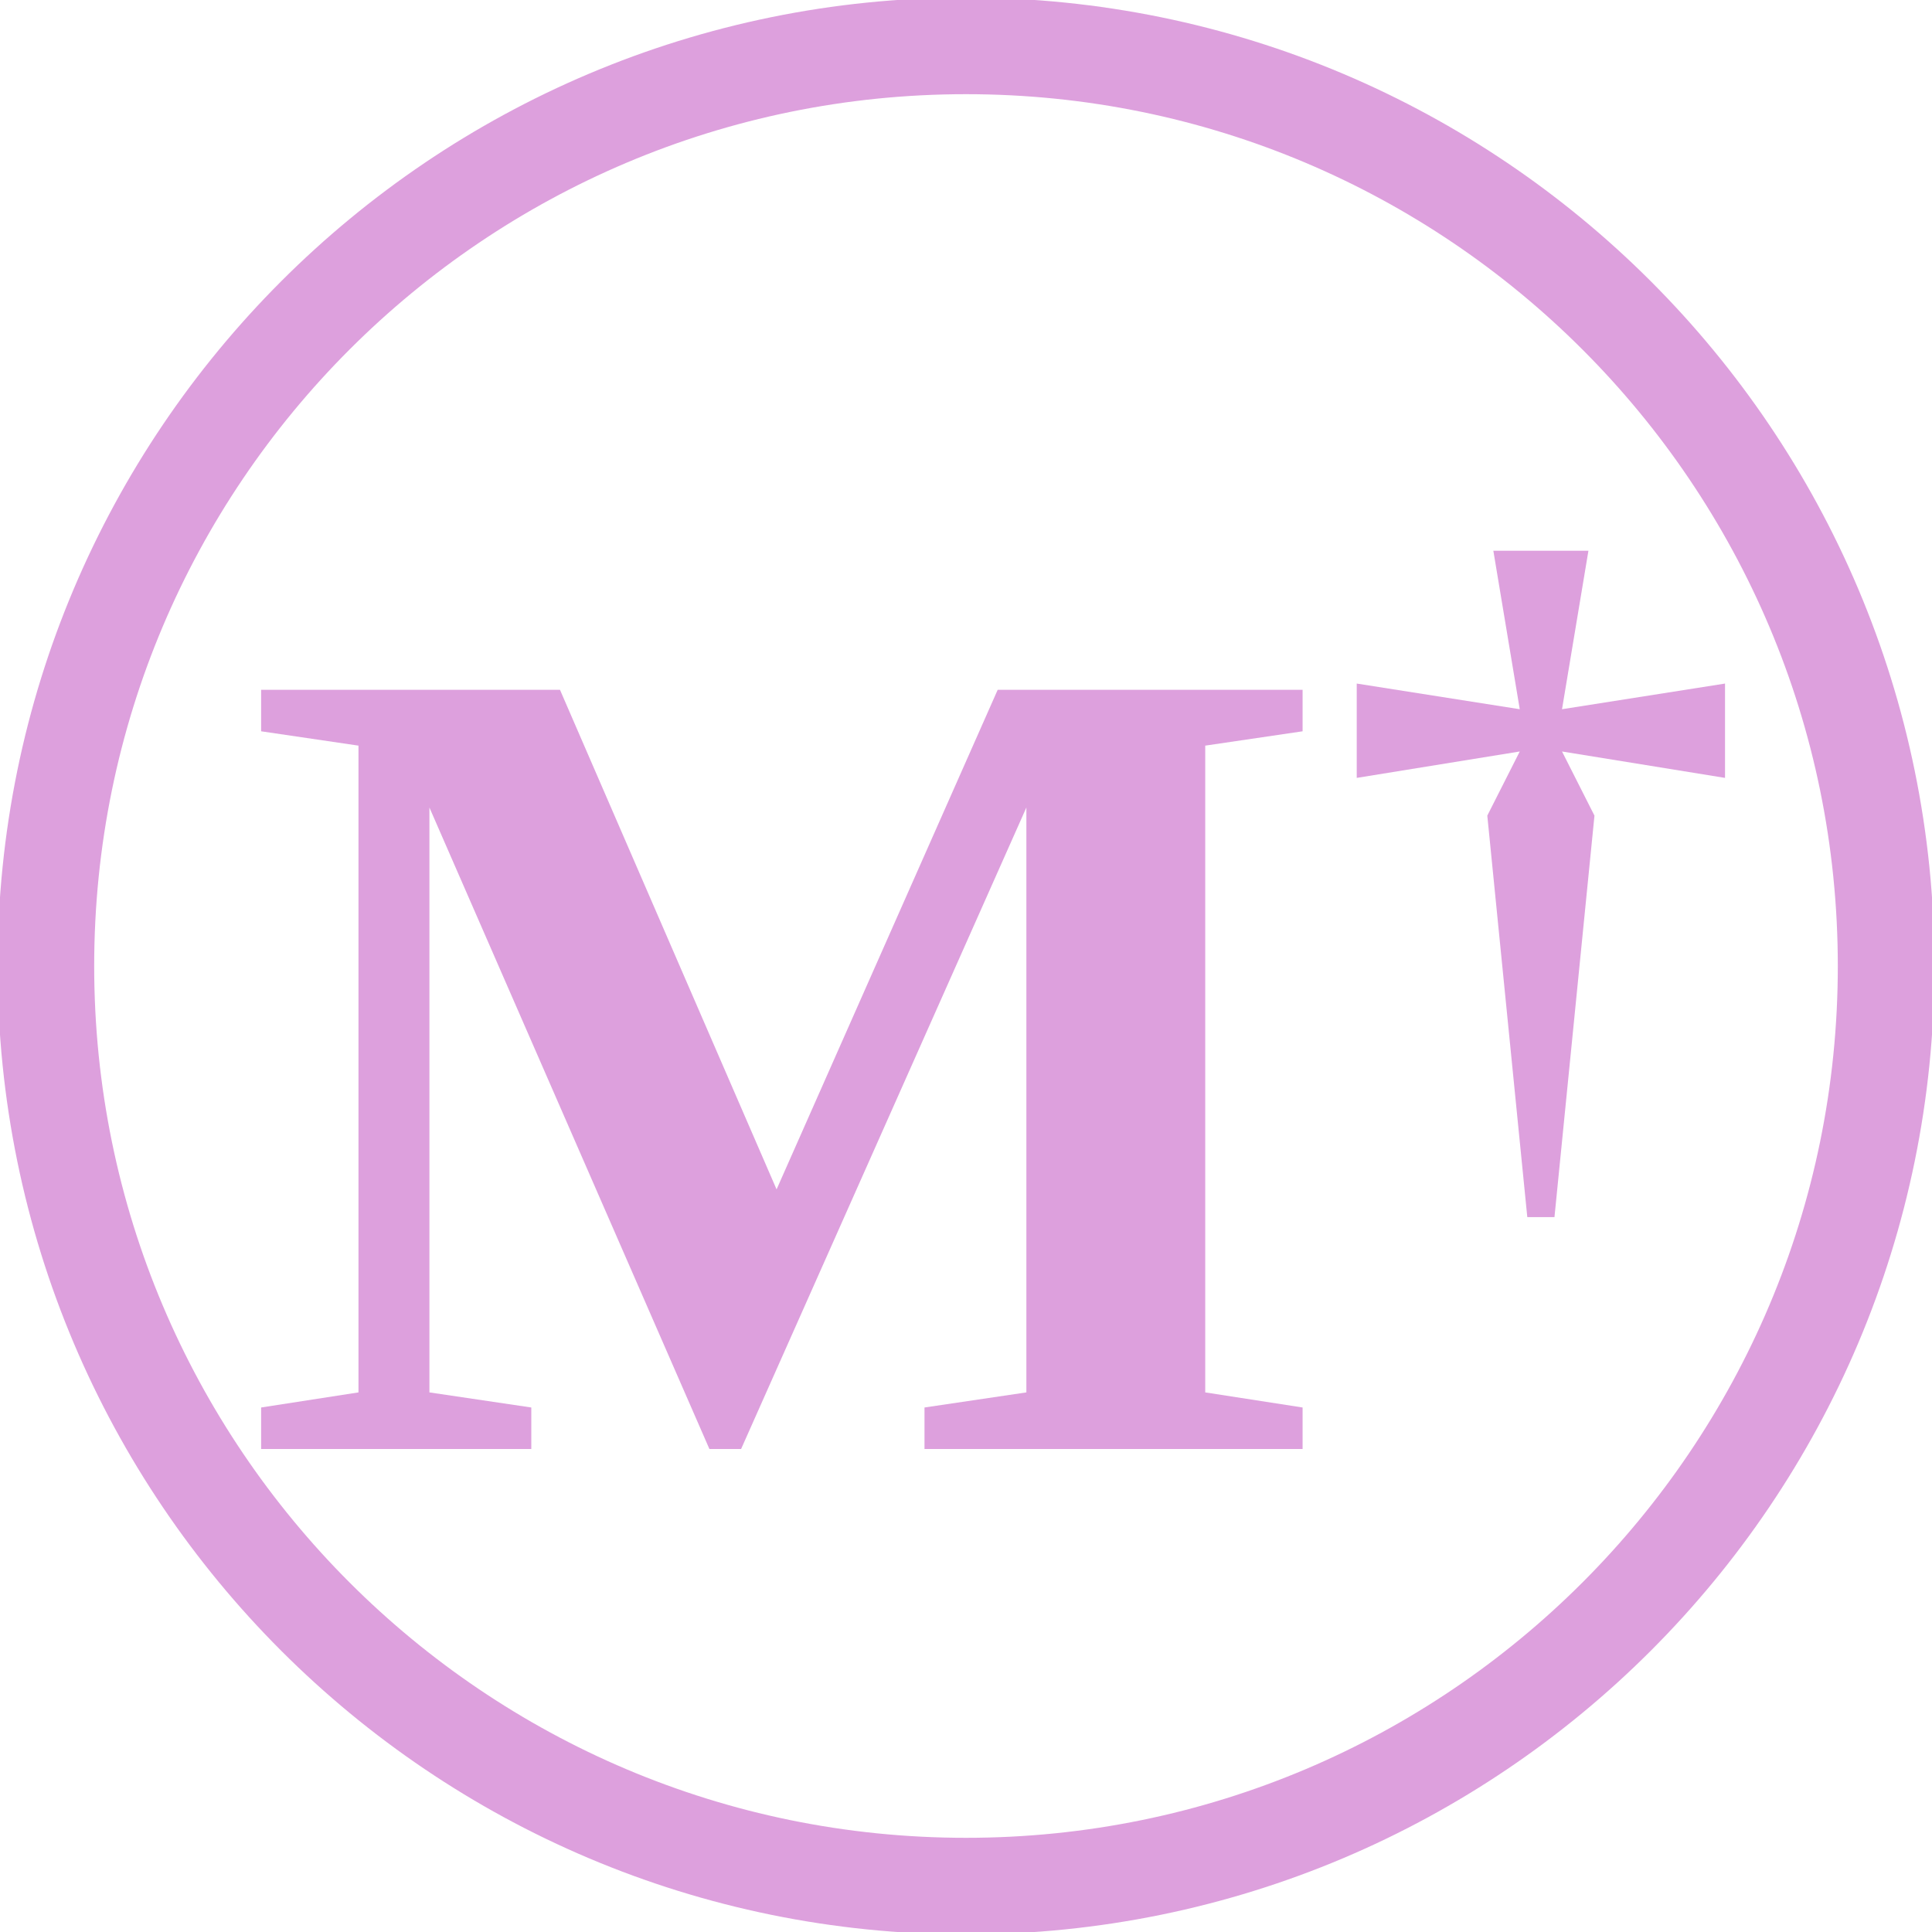
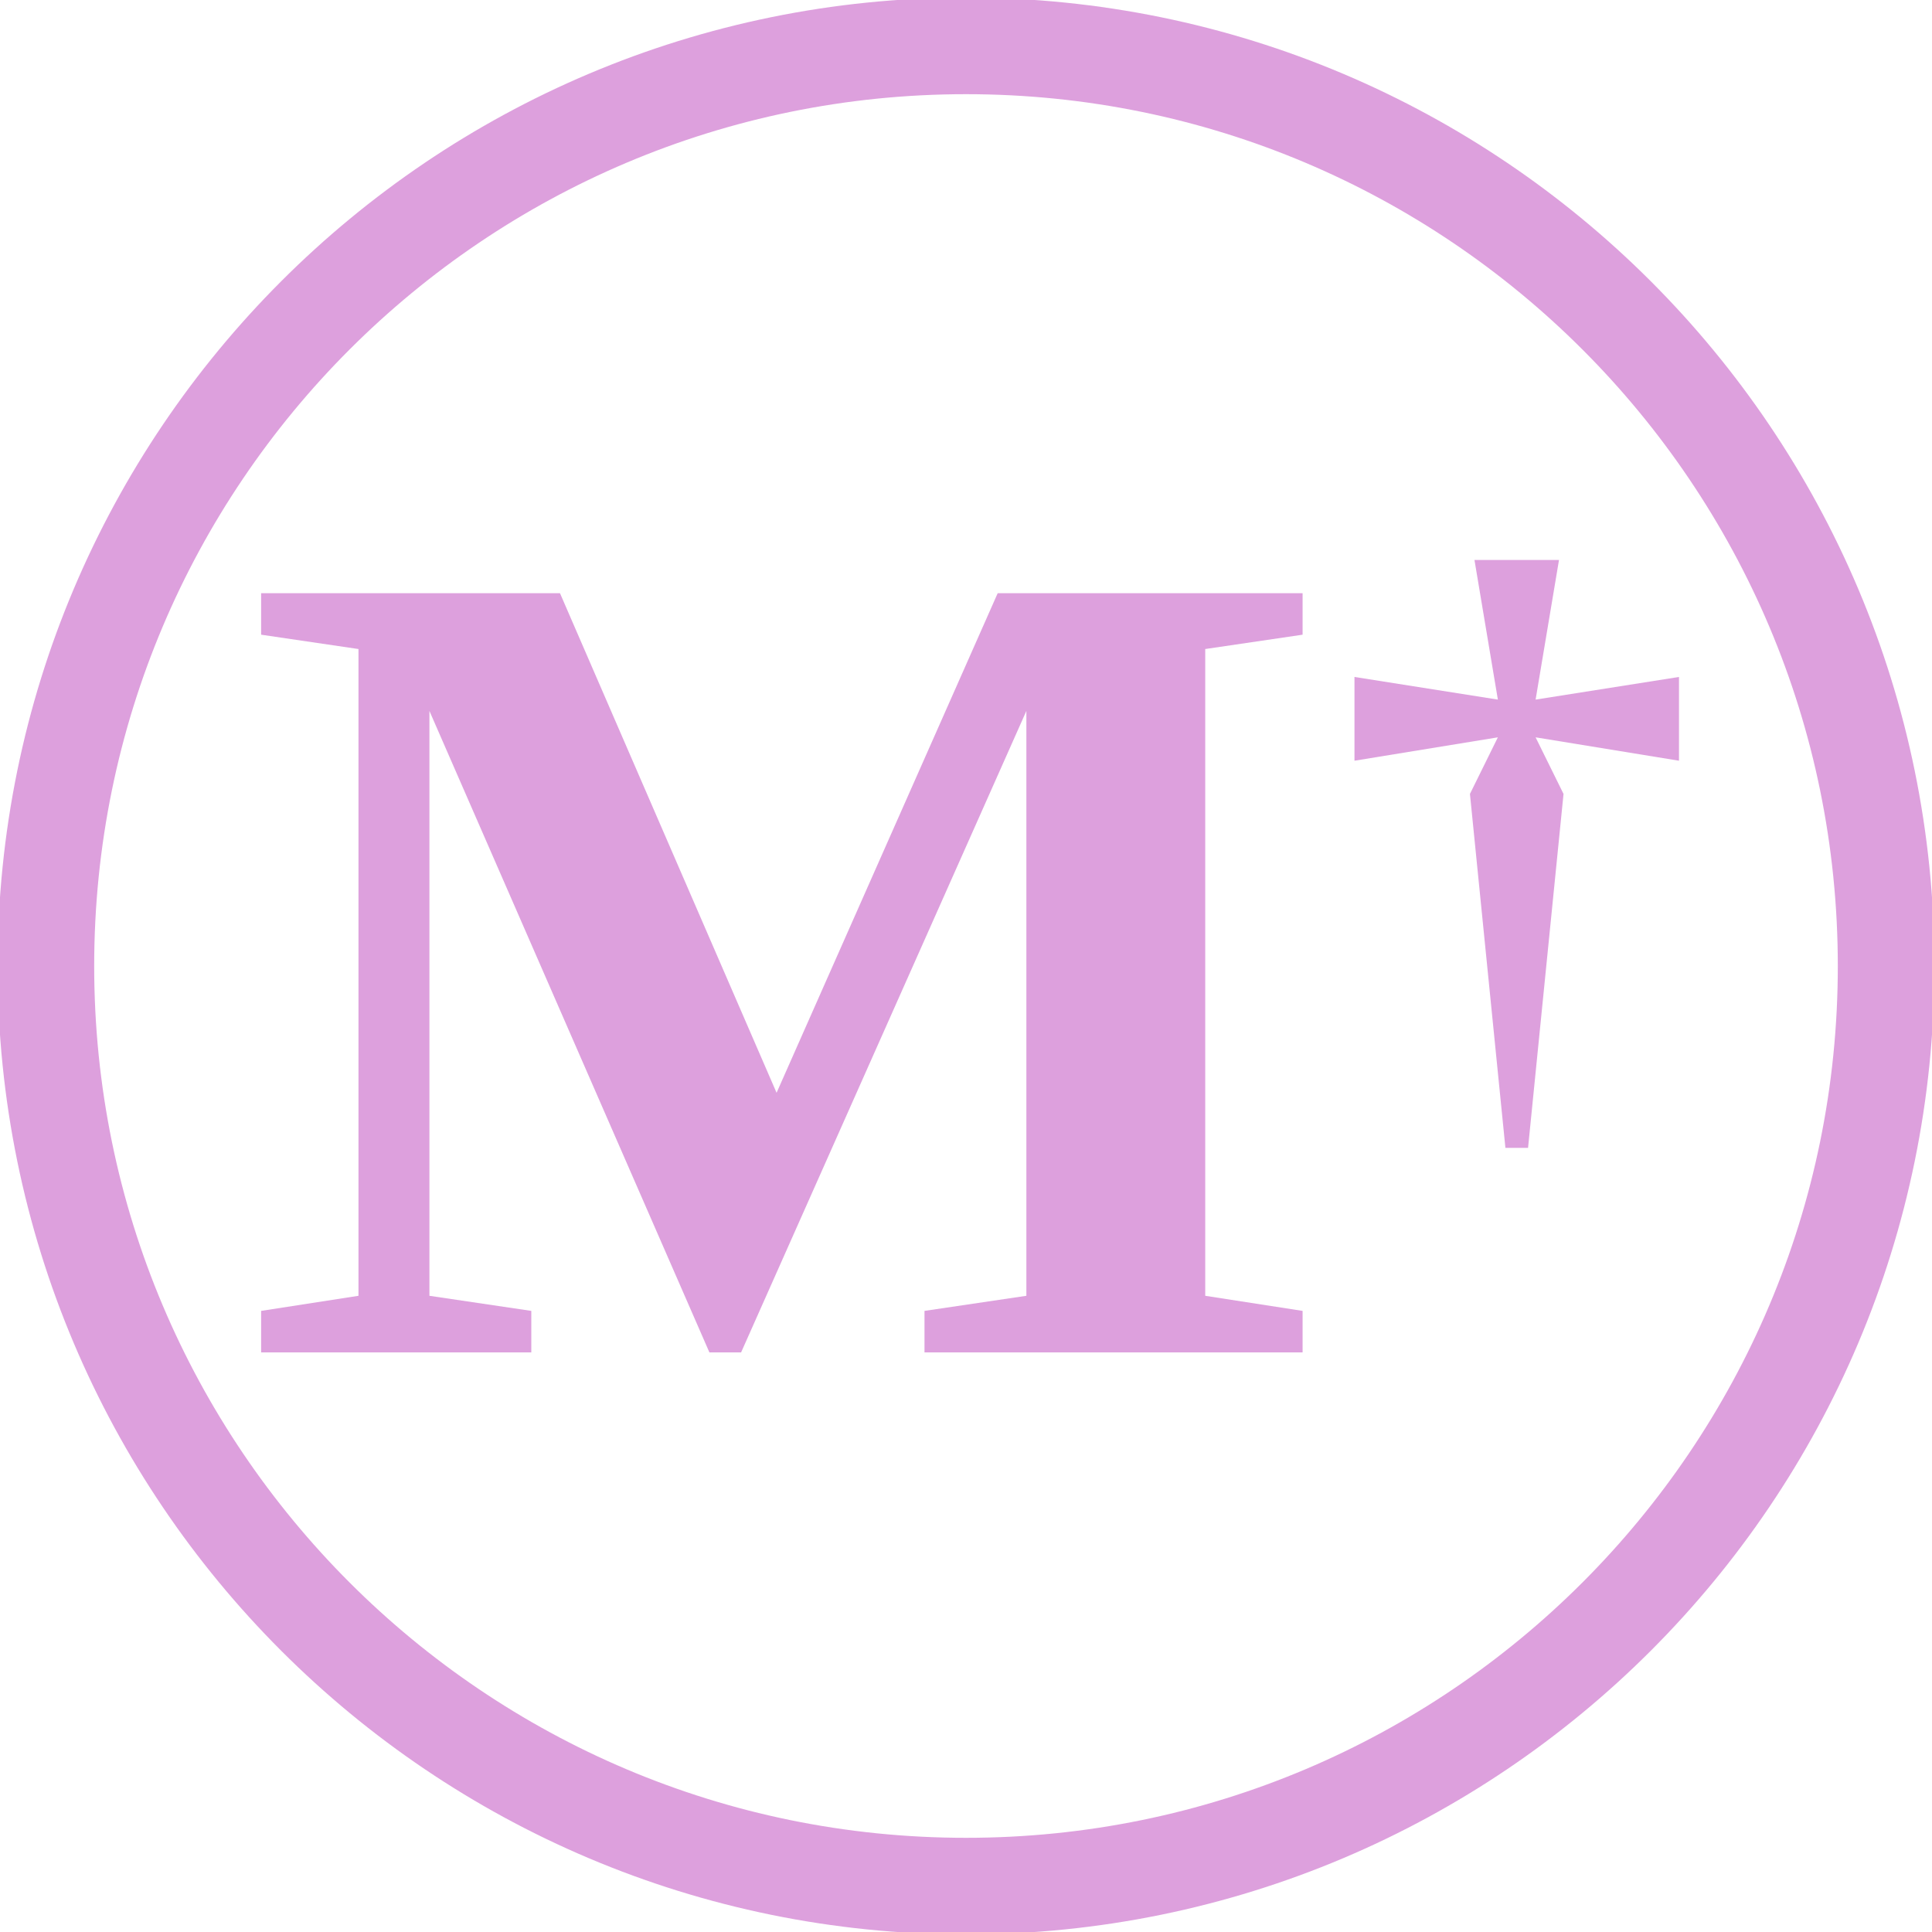
<svg xmlns="http://www.w3.org/2000/svg" width="40" height="40">
  <circle cx="20" cy="20" r="19.05" style="stroke:Plum;stroke-width:2;" fill="transparent" />
-   <text x="5" y="30" style="font-size: 24px; font-weight: bold; fill: Plum; white-space: pre;">M<tspan baseline-shift="super" style="font-size: 17px;">†</tspan>
+   <text x="5" y="28" style="font-size: 24px; font-weight: bold; fill: Plum; white-space: pre;">M<tspan baseline-shift="super" style="font-size: 15px;">†</tspan>
  </text>
</svg>
